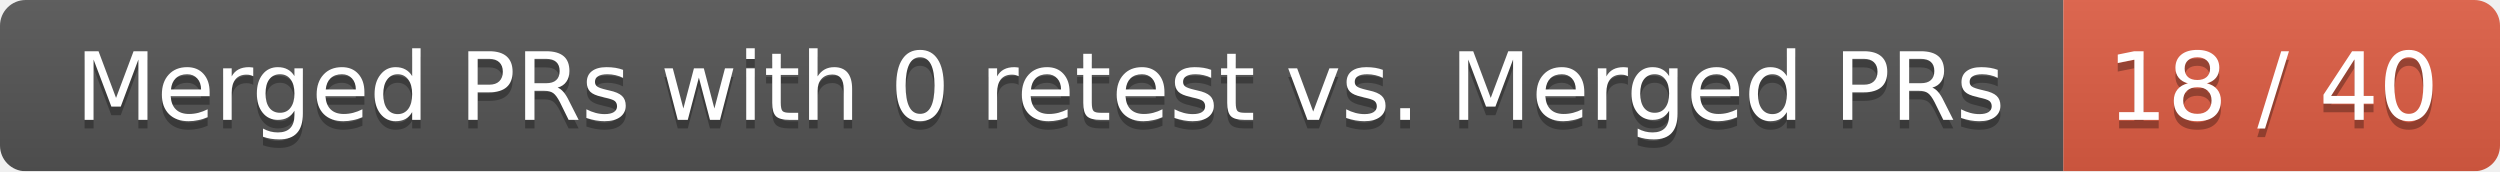
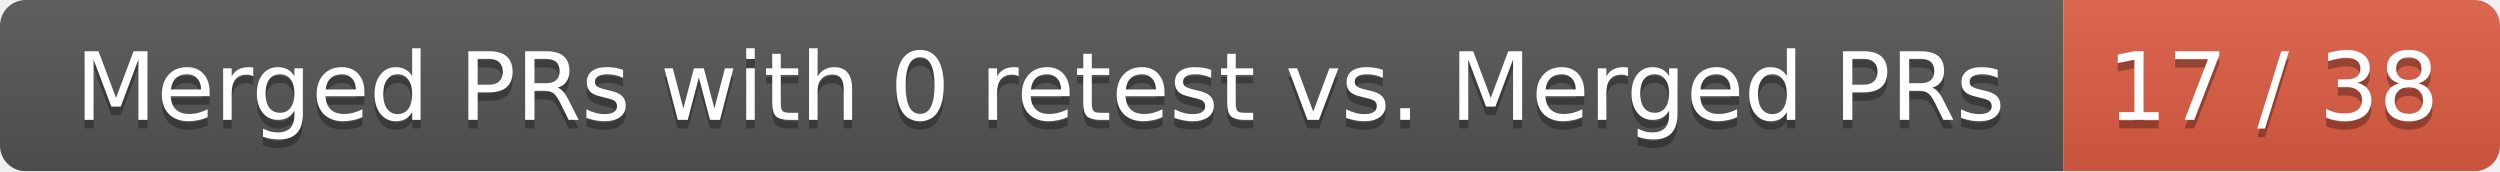
<svg xmlns="http://www.w3.org/2000/svg" width="292" height="20">
  <linearGradient id="smooth" x2="0" y2="100%">
    <stop offset="0" stop-color="#bbb" stop-opacity=".1" />
    <stop offset="1" stop-opacity=".1" />
  </linearGradient>
  <mask id="round">
    <rect width="292" height="20" rx="3" fill="#fff" />
  </mask>
  <g mask="url(#round)">
    <rect width="241" height="20" fill="#555" />
    <rect x="241" width="51" height="20" fill="#e05d44" />
    <rect width="292" height="20" fill="url(#smooth)" />
  </g>
  <g fill="#fff" text-anchor="middle" font-family="DejaVu Sans,Verdana,Geneva,sans-serif" font-size="11">
    <text x="121.5" y="15" fill="#010101" fill-opacity=".3">Merged PRs with 0 retest vs. Merged PRs</text>
    <text x="121.5" y="14">Merged PRs with 0 retest vs. Merged PRs</text>
-     <text x="265.5" y="15" fill="#010101" fill-opacity=".3">18 / 40</text>
-     <text x="265.5" y="14">18 / 40</text>
+     <text x="265.5" y="15" fill="#010101" fill-opacity=".3">17 / 38</text>
+     <text x="265.5" y="14">17 / 38</text>
  </g>
</svg>
